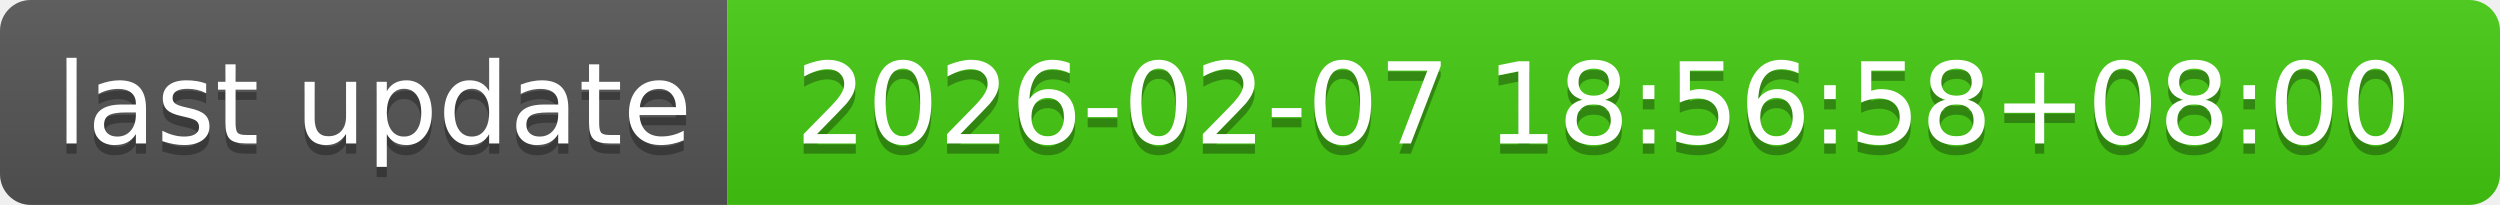
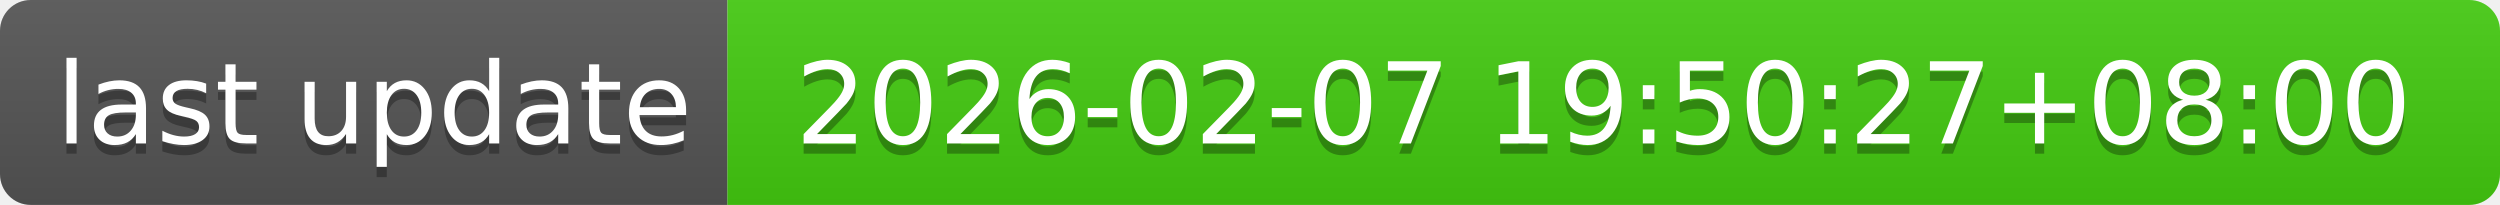
- <svg xmlns="http://www.w3.org/2000/svg" width="244" height="20" role="img" aria-label="last update: 2026-02-07 18:56:58+08:00">
+ <svg xmlns="http://www.w3.org/2000/svg" width="244" height="20" role="img" aria-label="last update: 2026-02-07 19:50:27+08:00">
  <linearGradient id="s" x2="0" y2="100%">
    <stop offset="0" stop-color="#bbb" stop-opacity=".1" />
    <stop offset="1" stop-opacity=".1" />
  </linearGradient>
  <clipPath id="r">
    <rect width="244" height="20" rx="3" fill="#fff" />
  </clipPath>
  <g clip-path="url(#r)">
    <rect width="71" height="20" fill="#555" />
    <rect x="71" width="173" height="20" fill="#4c1" />
    <rect width="244" height="20" fill="url(#s)" />
  </g>
  <g fill="#fff" text-anchor="middle" font-family="Verdana,Geneva,DejaVu Sans,sans-serif" text-rendering="geometricPrecision" font-size="110">
    <text aria-hidden="true" x="365" y="150" fill="#010101" fill-opacity=".3" transform="scale(.1)" textLength="610">last update</text>
    <text x="365" y="140" transform="scale(.1)" fill="#fff" textLength="610">last update</text>
-     <text aria-hidden="true" x="1565" y="150" fill="#010101" fill-opacity=".3" transform="scale(.1)" textLength="1630">2026-02-07 18:56:58+08:00</text>
-     <text x="1565" y="140" transform="scale(.1)" fill="#fff" textLength="1630">2026-02-07 18:56:58+08:00</text>
+     <text aria-hidden="true" x="1565" y="150" fill="#010101" fill-opacity=".3" transform="scale(.1)" textLength="1630">2026-02-07 19:50:27+08:00</text>
+     <text x="1565" y="140" transform="scale(.1)" fill="#fff" textLength="1630">2026-02-07 19:50:27+08:00</text>
  </g>
</svg>
